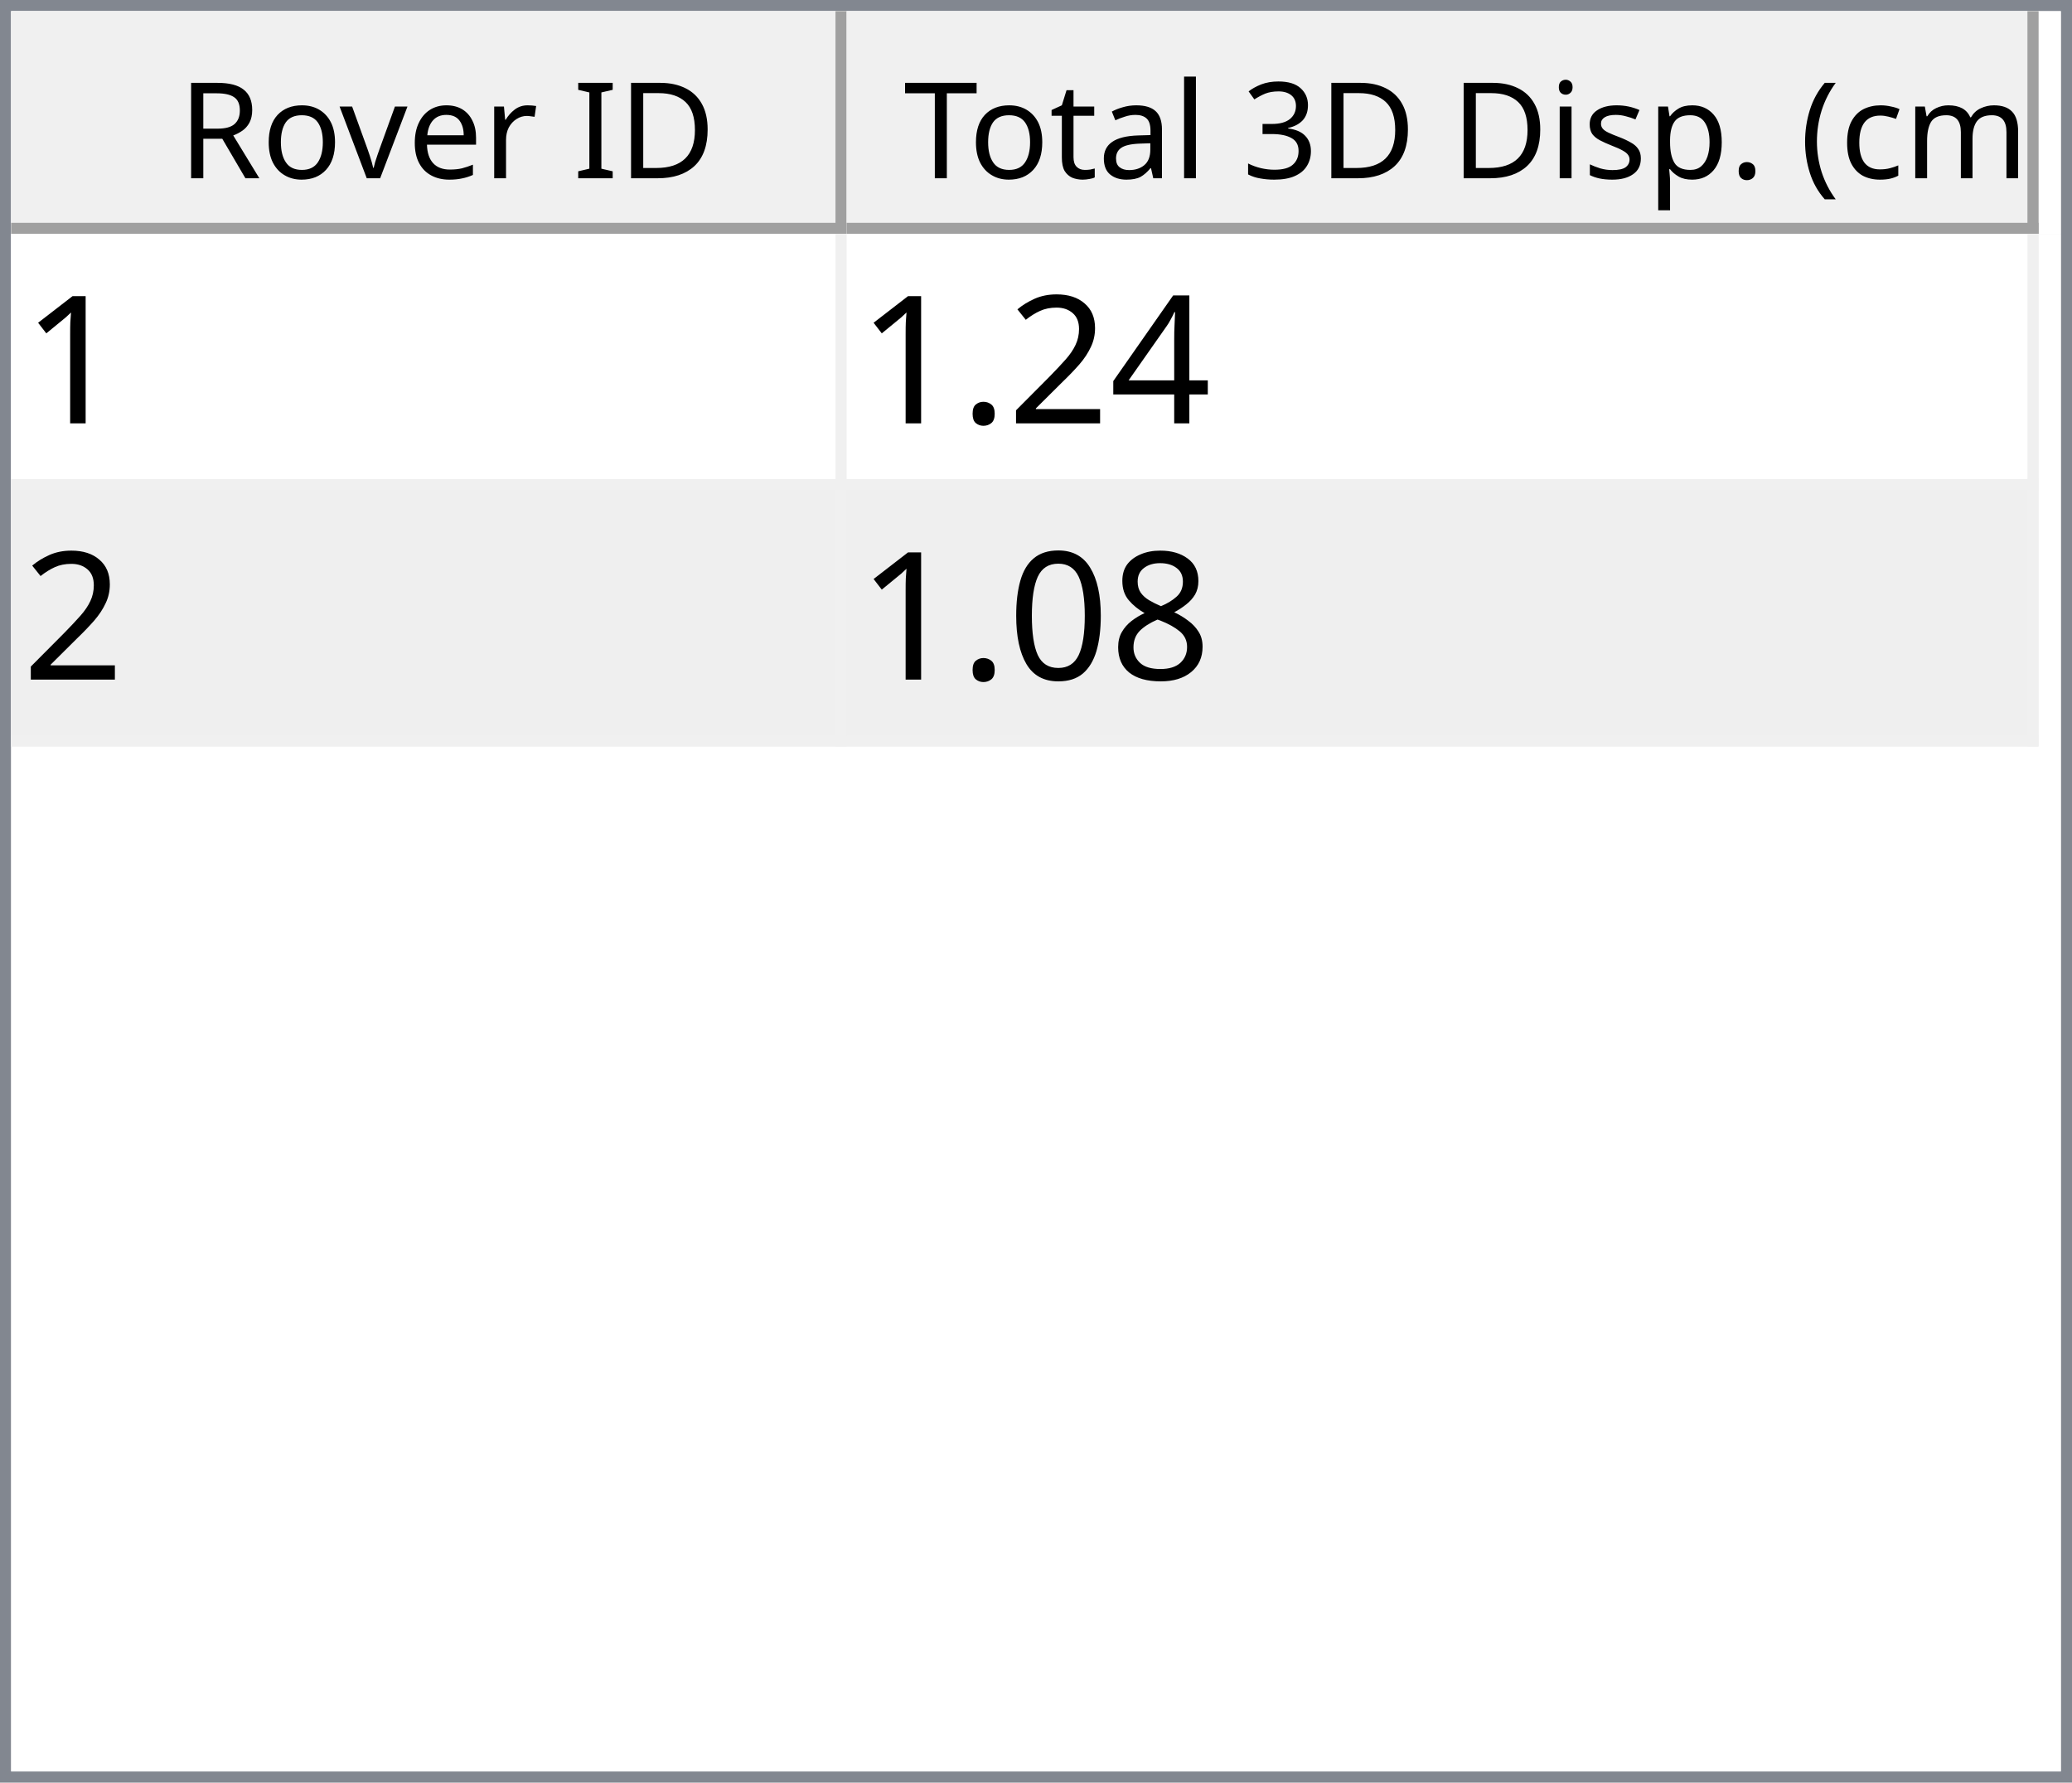
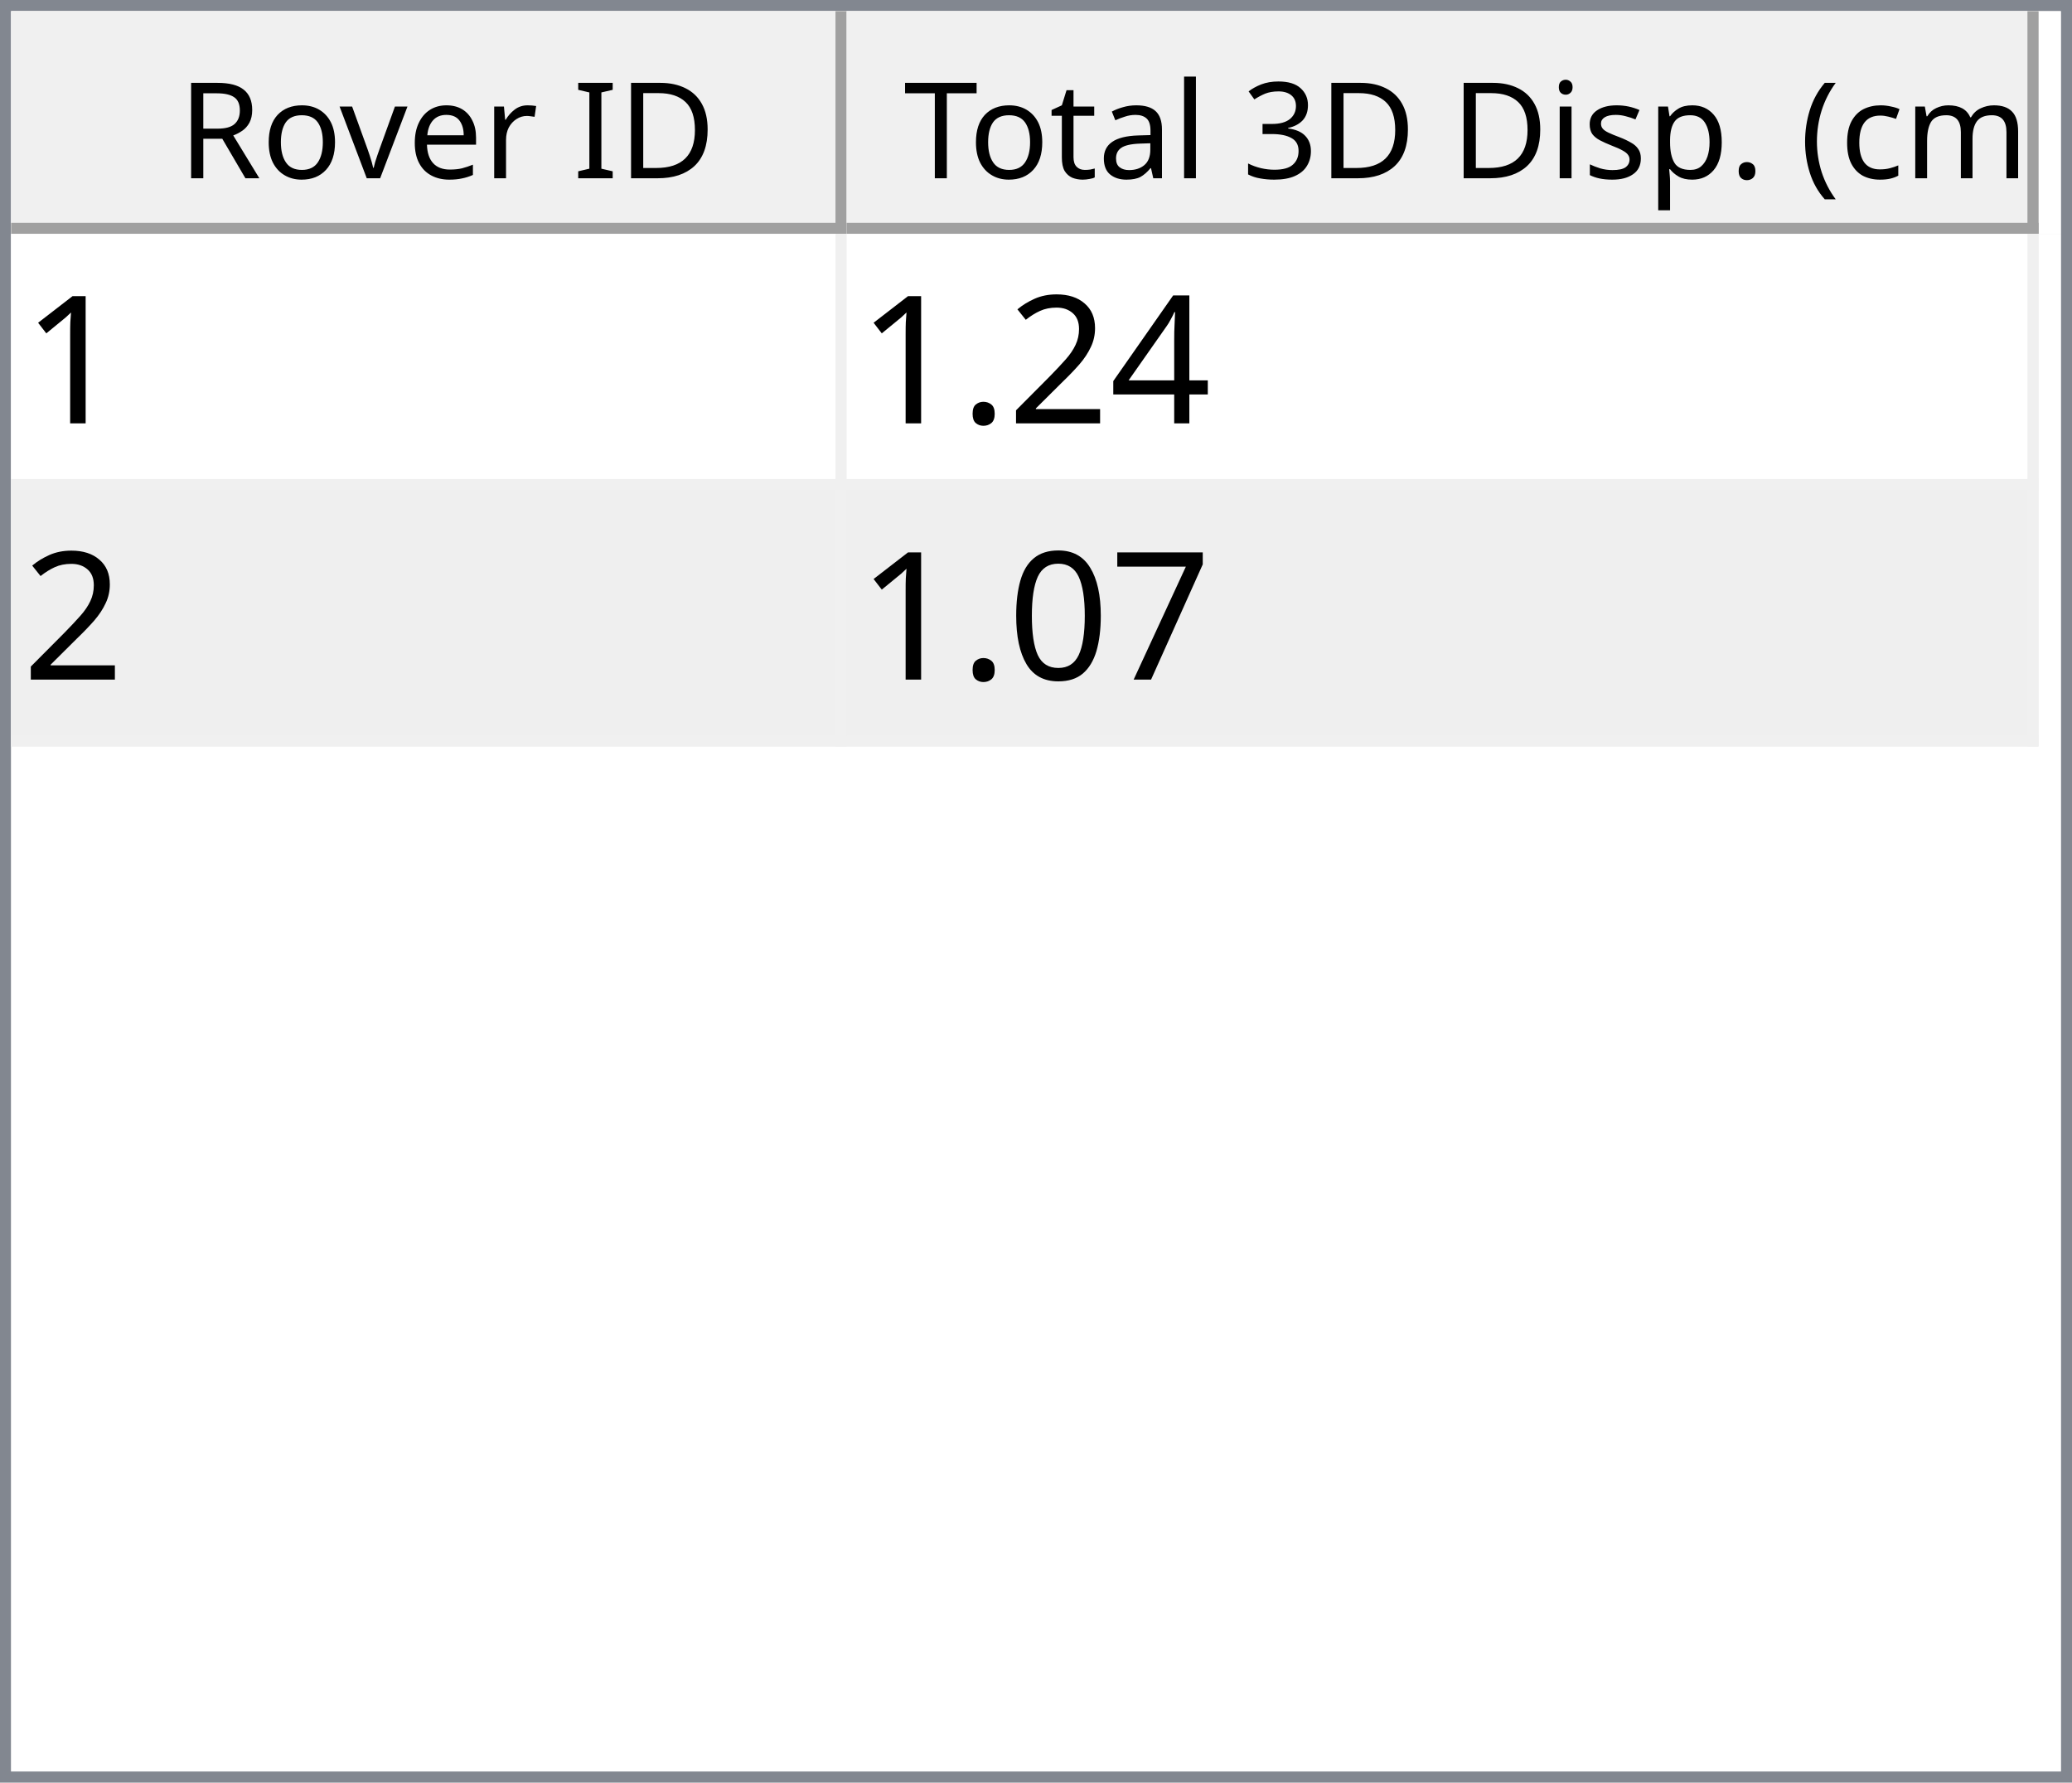
<svg xmlns="http://www.w3.org/2000/svg" style="fill-opacity:1; color-rendering:auto; color-interpolation:auto; text-rendering:auto; stroke:black; stroke-linecap:square; stroke-miterlimit:10; shape-rendering:auto; stroke-opacity:1; fill:black; stroke-dasharray:none; font-weight:normal; stroke-width:1; font-family:'Dialog'; font-style:normal; stroke-linejoin:miter; font-size:12px; stroke-dashoffset:0; image-rendering:auto;" width="186" height="160">
  <defs id="genericDefs" />
  <g>
    <defs id="defs1">
      <clipPath clipPathUnits="userSpaceOnUse" id="clipPath1">
        <path d="M0 0 L186 0 L186 160 L0 160 L0 0 Z" />
      </clipPath>
      <clipPath clipPathUnits="userSpaceOnUse" id="clipPath2">
        <path d="M0 0 L0 160 L186 160 L186 0 Z" />
      </clipPath>
      <clipPath clipPathUnits="userSpaceOnUse" id="clipPath3">
        <path d="M0 0 L0 20 L184 20 L184 0 Z" />
      </clipPath>
      <clipPath clipPathUnits="userSpaceOnUse" id="clipPath4">
        <path d="M0 0 L0 20 L75 20 L75 0 Z" />
      </clipPath>
      <clipPath clipPathUnits="userSpaceOnUse" id="clipPath5">
        <path d="M1 1 L1 19 L74 19 L74 1 Z" />
      </clipPath>
      <clipPath clipPathUnits="userSpaceOnUse" id="clipPath6">
        <path d="M0 0 L0 18 L73 18 L73 0 Z" />
      </clipPath>
      <clipPath clipPathUnits="userSpaceOnUse" id="clipPath7">
        <path d="M-0.5 -0.5 L-0.5 19.5 L74.5 19.5 L74.5 -0.5 Z" />
      </clipPath>
      <clipPath clipPathUnits="userSpaceOnUse" id="clipPath8">
        <path d="M0 0 L0 20 L107 20 L107 0 Z" />
      </clipPath>
      <clipPath clipPathUnits="userSpaceOnUse" id="clipPath9">
        <path d="M1 1 L1 19 L106 19 L106 1 Z" />
      </clipPath>
      <clipPath clipPathUnits="userSpaceOnUse" id="clipPath10">
        <path d="M0 0 L0 18 L105 18 L105 0 Z" />
      </clipPath>
      <clipPath clipPathUnits="userSpaceOnUse" id="clipPath11">
        <path d="M-0.5 -0.5 L-0.5 19.5 L106.5 19.5 L106.5 -0.5 Z" />
      </clipPath>
      <clipPath clipPathUnits="userSpaceOnUse" id="clipPath12">
        <path d="M0 0 L0 138 L184 138 L184 0 Z" />
      </clipPath>
      <clipPath clipPathUnits="userSpaceOnUse" id="clipPath13">
        <path d="M0 0 L0 46 L182 46 L182 0 Z" />
      </clipPath>
      <clipPath clipPathUnits="userSpaceOnUse" id="clipPath14">
        <path d="M-0.5 -0.5 L-0.5 45.5 L181.5 45.5 L181.5 -0.5 Z" />
      </clipPath>
      <clipPath clipPathUnits="userSpaceOnUse" id="clipPath15">
        <path d="M0 0 L0 22 L74 22 L74 0 Z" />
      </clipPath>
      <clipPath clipPathUnits="userSpaceOnUse" id="clipPath16">
        <path d="M0 0 L0 22 L106 22 L106 0 Z" />
      </clipPath>
      <font horiz-adv-x="64.551" id="font1">
        <font-face ascent="107.91" descent="25.098" units-per-em="100" style="font-style:normal; font-family:Segoe UI; font-weight:normal;" />
        <missing-glyph horiz-adv-x="64.551" d="M8.109 0 L8.109 68.266 L56.453 68.266 L56.453 0 L8.109 0 ZM15.328 7.234 L49.219 7.234 L49.219 61.031 L15.328 61.031 L15.328 7.234 Z" />
        <glyph unicode="D" horiz-adv-x="70.117" d="M9.188 0 L9.188 70.016 L28.516 70.016 Q65.531 70.016 65.531 35.891 Q65.531 19.672 55.25 9.836 Q44.969 0 27.734 0 L9.188 0 ZM17.391 62.594 L17.391 7.422 L27.828 7.422 Q41.609 7.422 49.273 14.797 Q56.938 22.172 56.938 35.688 Q56.938 62.594 28.328 62.594 L17.391 62.594 Z" />
        <glyph unicode="I" horiz-adv-x="26.611" d="M17.391 0 L9.188 0 L9.188 70.016 L17.391 70.016 L17.391 0 Z" />
        <glyph unicode=" " horiz-adv-x="27.393" d="" />
        <glyph unicode="r" horiz-adv-x="34.766" d="M34.188 41.891 Q32.078 43.5 28.125 43.5 Q23 43.5 19.555 38.672 Q16.109 33.844 16.109 25.484 L16.109 0 L8.109 0 L8.109 50 L16.109 50 L16.109 39.703 L16.312 39.703 Q18.016 44.969 21.531 47.922 Q25.047 50.875 29.391 50.875 Q32.516 50.875 34.188 50.203 L34.188 41.891 Z" />
        <glyph unicode="e" horiz-adv-x="52.295" d="M48.297 23 L12.984 23 Q13.188 14.656 17.484 10.109 Q21.781 5.562 29.297 5.562 Q37.75 5.562 44.828 11.141 L44.828 3.609 Q38.234 -1.172 27.391 -1.172 Q16.797 -1.172 10.742 5.641 Q4.688 12.453 4.688 24.812 Q4.688 36.469 11.305 43.82 Q17.922 51.172 27.734 51.172 Q37.547 51.172 42.922 44.828 Q48.297 38.484 48.297 27.203 L48.297 23 ZM40.094 29.781 Q40.047 36.719 36.75 40.578 Q33.453 44.438 27.594 44.438 Q21.922 44.438 17.969 40.383 Q14.016 36.328 13.094 29.781 L40.094 29.781 Z" />
        <glyph unicode="v" horiz-adv-x="47.9" d="M47.406 50 L27.484 0 L19.625 0 L0.688 50 L9.469 50 L22.172 13.672 Q23.578 9.672 23.922 6.688 L24.125 6.688 Q24.609 10.453 25.688 13.484 L38.969 50 L47.406 50 Z" />
        <glyph unicode="o" horiz-adv-x="58.594" d="M29 -1.172 Q17.922 -1.172 11.305 5.836 Q4.688 12.844 4.688 24.422 Q4.688 37.016 11.57 44.094 Q18.453 51.172 30.172 51.172 Q41.359 51.172 47.633 44.289 Q53.906 37.406 53.906 25.203 Q53.906 13.234 47.141 6.031 Q40.375 -1.172 29 -1.172 ZM29.594 44.438 Q21.875 44.438 17.383 39.188 Q12.891 33.938 12.891 24.703 Q12.891 15.828 17.43 10.695 Q21.969 5.562 29.594 5.562 Q37.359 5.562 41.531 10.594 Q45.703 15.625 45.703 24.906 Q45.703 34.281 41.531 39.359 Q37.359 44.438 29.594 44.438 Z" />
        <glyph unicode="R" horiz-adv-x="59.814" d="M59.375 0 L49.609 0 L37.891 19.625 Q36.281 22.359 34.766 24.289 Q33.25 26.219 31.664 27.438 Q30.078 28.656 28.25 29.219 Q26.422 29.781 24.125 29.781 L17.391 29.781 L17.391 0 L9.188 0 L9.188 70.016 L30.078 70.016 Q34.672 70.016 38.555 68.867 Q42.438 67.719 45.289 65.375 Q48.141 63.031 49.758 59.547 Q51.375 56.062 51.375 51.375 Q51.375 47.703 50.273 44.656 Q49.172 41.609 47.148 39.211 Q45.125 36.812 42.266 35.133 Q39.406 33.453 35.844 32.516 L35.844 32.328 Q37.594 31.547 38.891 30.547 Q40.188 29.547 41.359 28.18 Q42.531 26.812 43.68 25.078 Q44.828 23.344 46.234 21.047 L59.375 0 ZM17.391 62.594 L17.391 37.203 L28.516 37.203 Q31.594 37.203 34.203 38.133 Q36.812 39.062 38.719 40.797 Q40.625 42.531 41.703 45.047 Q42.781 47.562 42.781 50.688 Q42.781 56.297 39.141 59.445 Q35.5 62.594 28.609 62.594 L17.391 62.594 Z" />
        <glyph unicode=")" horiz-adv-x="30.176" d="M8.297 -15.922 L1.172 -15.922 Q16.406 2.344 16.406 26.812 Q16.406 51.469 1.078 70.016 L8.297 70.016 Q23.531 52.156 23.531 26.703 Q23.531 1.375 8.297 -15.922 Z" />
        <glyph unicode="m" horiz-adv-x="86.133" d="M79.109 0 L71.094 0 L71.094 28.719 Q71.094 37.016 68.531 40.727 Q65.969 44.438 59.906 44.438 Q54.781 44.438 51.195 39.75 Q47.609 35.062 47.609 28.516 L47.609 0 L39.594 0 L39.594 29.688 Q39.594 44.438 28.219 44.438 Q22.953 44.438 19.531 40.016 Q16.109 35.594 16.109 28.516 L16.109 0 L8.109 0 L8.109 50 L16.109 50 L16.109 42.094 L16.312 42.094 Q21.625 51.172 31.844 51.172 Q36.969 51.172 40.773 48.312 Q44.578 45.453 46 40.828 Q51.562 51.172 62.594 51.172 Q79.109 51.172 79.109 30.812 L79.109 0 Z" />
        <glyph unicode="c" horiz-adv-x="46.191" d="M42.188 2.297 Q36.422 -1.172 28.516 -1.172 Q17.828 -1.172 11.258 5.789 Q4.688 12.75 4.688 23.828 Q4.688 36.188 11.766 43.68 Q18.844 51.172 30.672 51.172 Q37.25 51.172 42.281 48.734 L42.281 40.531 Q36.719 44.438 30.375 44.438 Q22.703 44.438 17.797 38.945 Q12.891 33.453 12.891 24.516 Q12.891 15.719 17.508 10.641 Q22.125 5.562 29.891 5.562 Q36.422 5.562 42.188 9.906 L42.188 2.297 Z" />
        <glyph unicode="(" horiz-adv-x="30.176" d="M29.109 -15.922 L21.969 -15.922 Q6.844 1.375 6.844 26.703 Q6.844 52.156 21.969 70.016 L29.203 70.016 Q13.875 51.469 13.875 26.812 Q13.875 2.344 29.109 -15.922 Z" />
        <glyph unicode="." horiz-adv-x="21.68" d="M10.891 -1.078 Q8.641 -1.078 7.055 0.539 Q5.469 2.156 5.469 4.391 Q5.469 6.641 7.055 8.273 Q8.641 9.906 10.891 9.906 Q13.188 9.906 14.797 8.273 Q16.406 6.641 16.406 4.391 Q16.406 2.156 14.797 0.539 Q13.188 -1.078 10.891 -1.078 Z" />
        <glyph unicode="p" horiz-adv-x="58.789" d="M16.312 7.234 L16.109 7.234 L16.109 -23 L8.109 -23 L8.109 50 L16.109 50 L16.109 41.219 L16.312 41.219 Q22.219 51.172 33.594 51.172 Q43.266 51.172 48.688 44.461 Q54.109 37.75 54.109 26.469 Q54.109 13.922 48 6.375 Q41.891 -1.172 31.297 -1.172 Q21.578 -1.172 16.312 7.234 ZM16.109 27.391 L16.109 20.406 Q16.109 14.203 20.141 9.883 Q24.172 5.562 30.375 5.562 Q37.641 5.562 41.773 11.133 Q45.906 16.703 45.906 26.609 Q45.906 34.969 42.047 39.703 Q38.188 44.438 31.594 44.438 Q24.609 44.438 20.359 39.578 Q16.109 34.719 16.109 27.391 Z" />
        <glyph unicode="s" horiz-adv-x="42.432" d="M5.078 1.812 L5.078 10.406 Q11.625 5.562 19.484 5.562 Q30.031 5.562 30.031 12.594 Q30.031 14.594 29.125 15.992 Q28.219 17.391 26.68 18.461 Q25.141 19.531 23.07 20.383 Q21 21.234 18.609 22.172 Q15.281 23.484 12.766 24.828 Q10.25 26.172 8.57 27.859 Q6.891 29.547 6.031 31.695 Q5.172 33.844 5.172 36.719 Q5.172 40.234 6.789 42.945 Q8.406 45.656 11.086 47.484 Q13.766 49.312 17.211 50.242 Q20.656 51.172 24.312 51.172 Q30.812 51.172 35.938 48.922 L35.938 40.828 Q30.422 44.438 23.25 44.438 Q21 44.438 19.195 43.922 Q17.391 43.406 16.094 42.477 Q14.797 41.547 14.086 40.258 Q13.375 38.969 13.375 37.406 Q13.375 35.453 14.086 34.133 Q14.797 32.812 16.164 31.789 Q17.531 30.766 19.484 29.938 Q21.438 29.109 23.922 28.125 Q27.25 26.859 29.883 25.516 Q32.516 24.172 34.375 22.484 Q36.234 20.797 37.234 18.602 Q38.234 16.406 38.234 13.375 Q38.234 9.672 36.602 6.938 Q34.969 4.203 32.234 2.398 Q29.5 0.594 25.93 -0.289 Q22.359 -1.172 18.453 -1.172 Q10.75 -1.172 5.078 1.812 Z" />
        <glyph unicode="i" horiz-adv-x="24.219" d="M12.203 62.703 Q10.062 62.703 8.547 64.164 Q7.031 65.625 7.031 67.875 Q7.031 70.125 8.547 71.609 Q10.062 73.094 12.203 73.094 Q14.406 73.094 15.945 71.609 Q17.484 70.125 17.484 67.875 Q17.484 65.719 15.945 64.211 Q14.406 62.703 12.203 62.703 ZM16.109 0 L8.109 0 L8.109 50 L16.109 50 L16.109 0 Z" />
        <glyph unicode="3" horiz-adv-x="53.906" d="M46.531 19.828 Q46.531 15.094 44.75 11.211 Q42.969 7.328 39.719 4.57 Q36.469 1.812 31.93 0.297 Q27.391 -1.219 21.922 -1.219 Q11.922 -1.219 6 2.594 L6 11.188 Q13.094 5.609 22.219 5.609 Q25.875 5.609 28.828 6.539 Q31.781 7.469 33.906 9.227 Q36.031 10.984 37.18 13.477 Q38.328 15.969 38.328 19.094 Q38.328 32.812 18.797 32.812 L12.984 32.812 L12.984 39.594 L18.5 39.594 Q35.797 39.594 35.797 52.484 Q35.797 64.406 22.609 64.406 Q15.188 64.406 8.688 59.422 L8.688 67.188 Q15.375 71.188 24.609 71.188 Q29 71.188 32.57 69.969 Q36.141 68.75 38.68 66.555 Q41.219 64.359 42.609 61.281 Q44 58.203 44 54.5 Q44 40.672 30.031 36.719 L30.031 36.531 Q33.594 36.141 36.625 34.797 Q39.656 33.453 41.852 31.305 Q44.047 29.156 45.289 26.25 Q46.531 23.344 46.531 19.828 Z" />
        <glyph unicode="l" horiz-adv-x="24.219" d="M16.109 0 L8.109 0 L8.109 74.031 L16.109 74.031 L16.109 0 Z" />
        <glyph unicode="a" horiz-adv-x="50.879" d="M43.891 0 L35.891 0 L35.891 7.812 L35.688 7.812 Q30.469 -1.172 20.312 -1.172 Q12.844 -1.172 8.617 2.781 Q4.391 6.734 4.391 13.281 Q4.391 27.297 20.906 29.594 L35.891 31.688 Q35.891 44.438 25.594 44.438 Q16.547 44.438 9.281 38.281 L9.281 46.484 Q16.656 51.172 26.266 51.172 Q43.891 51.172 43.891 32.516 L43.891 0 ZM35.891 25.297 L23.828 23.641 Q18.266 22.859 15.43 20.875 Q12.594 18.891 12.594 13.875 Q12.594 10.203 15.211 7.883 Q17.828 5.562 22.172 5.562 Q28.125 5.562 32.008 9.742 Q35.891 13.922 35.891 20.312 L35.891 25.297 Z" />
        <glyph unicode="t" horiz-adv-x="33.887" d="M31.297 0.484 Q28.469 -1.078 23.828 -1.078 Q10.688 -1.078 10.688 13.578 L10.688 43.172 L2.094 43.172 L2.094 50 L10.688 50 L10.688 62.203 L18.703 64.797 L18.703 50 L31.297 50 L31.297 43.172 L18.703 43.172 L18.703 14.984 Q18.703 9.969 20.414 7.82 Q22.125 5.672 26.078 5.672 Q29.109 5.672 31.297 7.328 L31.297 0.484 Z" />
        <glyph unicode="T" horiz-adv-x="52.393" d="M50.594 62.594 L30.375 62.594 L30.375 0 L22.172 0 L22.172 62.594 L2 62.594 L2 70.016 L50.594 70.016 L50.594 62.594 Z" />
      </font>
      <font horiz-adv-x="75.0" id="font2">
        <font-face ascent="100.537" descent="21.973" units-per-em="100" style="font-style:normal; font-family:sans-serif; font-weight:normal;" />
        <missing-glyph horiz-adv-x="75.0" d="M12.5 0 L12.5 62.5 L62.5 62.5 L62.5 0 L12.5 0 ZM14.062 1.562 L60.938 1.562 L60.938 60.938 L14.062 60.938 L14.062 1.562 Z" />
        <glyph unicode="1" horiz-adv-x="55.615" d="M37.25 0 L28.469 0 L28.469 56 Q25.297 52.984 20.141 49.953 Q14.984 46.922 10.891 45.406 L10.891 53.906 Q18.266 57.375 23.781 62.305 Q29.297 67.234 31.594 71.875 L37.25 71.875 L37.25 0 Z" />
        <glyph unicode="4" horiz-adv-x="55.615" d="M32.328 0 L32.328 17.141 L1.266 17.141 L1.266 25.203 L33.938 71.578 L41.109 71.578 L41.109 25.203 L50.781 25.203 L50.781 17.141 L41.109 17.141 L41.109 0 L32.328 0 ZM32.328 25.203 L32.328 57.469 L9.906 25.203 L32.328 25.203 Z" />
        <glyph unicode="2" horiz-adv-x="55.615" d="M50.344 8.453 L50.344 0 L3.031 0 Q2.938 3.172 4.047 6.109 Q5.859 10.938 9.836 15.625 Q13.812 20.312 21.344 26.469 Q33.016 36.031 37.117 41.625 Q41.219 47.219 41.219 52.203 Q41.219 57.422 37.477 61.008 Q33.734 64.594 27.734 64.594 Q21.391 64.594 17.578 60.789 Q13.766 56.984 13.719 50.25 L4.688 51.172 Q5.609 61.281 11.664 66.578 Q17.719 71.875 27.938 71.875 Q38.234 71.875 44.242 66.164 Q50.25 60.453 50.25 52 Q50.25 47.703 48.492 43.555 Q46.734 39.406 42.656 34.812 Q38.578 30.219 29.109 22.219 Q21.188 15.578 18.945 13.211 Q16.703 10.844 15.234 8.453 L50.344 8.453 Z" />
        <glyph unicode="." horiz-adv-x="27.783" d="M9.078 0 L9.078 10.016 L19.094 10.016 L19.094 0 L9.078 0 Z" />
-         <glyph unicode="8" horiz-adv-x="55.615" d="M17.672 38.812 Q12.203 40.828 9.57 44.539 Q6.938 48.25 6.938 53.422 Q6.938 61.234 12.555 66.555 Q18.172 71.875 27.484 71.875 Q36.859 71.875 42.578 66.43 Q48.297 60.984 48.297 53.172 Q48.297 48.188 45.68 44.508 Q43.062 40.828 37.75 38.812 Q44.344 36.672 47.781 31.883 Q51.219 27.094 51.219 20.453 Q51.219 11.281 44.727 5.031 Q38.234 -1.219 27.641 -1.219 Q17.047 -1.219 10.547 5.055 Q4.047 11.328 4.047 20.703 Q4.047 27.688 7.594 32.398 Q11.141 37.109 17.672 38.812 ZM15.922 53.719 Q15.922 48.641 19.195 45.414 Q22.469 42.188 27.688 42.188 Q32.766 42.188 36.016 45.383 Q39.266 48.578 39.266 53.219 Q39.266 58.062 35.914 61.359 Q32.562 64.656 27.594 64.656 Q22.562 64.656 19.242 61.43 Q15.922 58.203 15.922 53.719 ZM13.094 20.656 Q13.094 16.891 14.875 13.375 Q16.656 9.859 20.172 7.93 Q23.688 6 27.734 6 Q34.031 6 38.133 10.055 Q42.234 14.109 42.234 20.359 Q42.234 26.703 38.016 30.859 Q33.797 35.016 27.438 35.016 Q21.234 35.016 17.164 30.914 Q13.094 26.812 13.094 20.656 Z" />
+         <glyph unicode="7" horiz-adv-x="55.615" d="M4.734 62.203 L4.734 70.656 L51.078 70.656 L51.078 63.812 Q44.234 56.547 37.523 44.484 Q30.812 32.422 27.156 19.672 Q24.516 10.688 23.781 0 L14.75 0 Q14.891 8.453 18.062 20.414 Q21.234 32.375 27.172 43.484 Q33.109 54.594 39.797 62.203 L4.734 62.203 Z" />
        <glyph unicode="0" horiz-adv-x="55.615" d="M4.156 35.297 Q4.156 48 6.766 55.742 Q9.375 63.484 14.523 67.68 Q19.672 71.875 27.484 71.875 Q33.25 71.875 37.594 69.555 Q41.938 67.234 44.773 62.867 Q47.609 58.5 49.219 52.227 Q50.828 45.953 50.828 35.297 Q50.828 22.703 48.242 14.969 Q45.656 7.234 40.508 3.008 Q35.359 -1.219 27.484 -1.219 Q17.141 -1.219 11.234 6.203 Q4.156 15.141 4.156 35.297 ZM13.188 35.297 Q13.188 17.672 17.312 11.836 Q21.438 6 27.484 6 Q33.547 6 37.672 11.859 Q41.797 17.719 41.797 35.297 Q41.797 52.984 37.672 58.789 Q33.547 64.594 27.391 64.594 Q21.344 64.594 17.719 59.469 Q13.188 52.938 13.188 35.297 Z" />
      </font>
    </defs>
    <g style="fill:white; stroke:white;">
      <rect x="0" y="0" width="186" style="clip-path:url(#clipPath1); stroke:none;" height="160" />
    </g>
    <g style="fill:white; text-rendering:optimizeSpeed; color-rendering:optimizeSpeed; image-rendering:optimizeSpeed; shape-rendering:crispEdges; stroke:white; color-interpolation:sRGB;">
      <rect x="0" width="186" height="160" y="0" style="stroke:none;" />
      <path style="stroke:none;" d="M0 160 L186 160 L186 0 L0 0 Z" />
    </g>
    <g style="fill:rgb(240,240,240); font-family:'Segoe UI'; stroke:rgb(240,240,240);">
      <rect x="0" y="0" width="186" style="clip-path:url(#clipPath2); stroke:none;" height="160" />
    </g>
    <g style="fill:rgb(130,135,144); font-family:'Segoe UI'; stroke:rgb(130,135,144);">
      <path d="M0 0 L186 0 L186 160 L0 160 L0 0 ZM1 1 L185 1 L185 159 L1 159 L1 1 Z" style="fill-rule:evenodd; clip-path:url(#clipPath2); stroke:none;" />
    </g>
    <g style="fill:white; font-family:'Segoe UI'; stroke:white;" transform="translate(1,1)">
      <rect x="0" y="0" width="184" style="clip-path:url(#clipPath3); stroke:none;" height="20" />
    </g>
    <g style="fill:rgb(240,240,240); font-family:'Segoe UI'; stroke:rgb(240,240,240);" transform="translate(1,1)">
      <rect x="0" y="0" width="75" style="clip-path:url(#clipPath4); stroke:none;" height="20" />
    </g>
    <g style="font-family:'Segoe UI';" transform="translate(2,2)">
      <text x="14" xml:space="preserve" y="14" style="clip-path:url(#clipPath6); stroke:none;">Rover ID</text>
    </g>
    <g style="fill:rgb(160,160,160); font-family:'Segoe UI'; stroke:rgb(160,160,160); stroke-linejoin:bevel;" transform="translate(1.5,1.5)">
      <line x1="74" x2="74" y1="0" style="fill:none; clip-path:url(#clipPath7);" y2="19" />
    </g>
    <g style="fill:rgb(160,160,160); font-family:'Segoe UI'; stroke:rgb(160,160,160); stroke-linejoin:bevel;" transform="matrix(1,0,0,1,1,1) translate(0.5,0.5)">
      <line x1="0" x2="74" y1="19" style="fill:none; clip-path:url(#clipPath7);" y2="19" />
    </g>
    <g style="fill:rgb(240,240,240); font-family:'Segoe UI'; stroke:rgb(240,240,240);" transform="translate(76,1)">
      <rect x="0" y="0" width="107" style="clip-path:url(#clipPath8); stroke:none;" height="20" />
    </g>
    <g style="font-family:'Segoe UI';" transform="translate(77,2)">
      <text x="1" xml:space="preserve" y="14" style="clip-path:url(#clipPath10); stroke:none;"> Total 3D Disp. (cm)</text>
    </g>
    <g style="fill:rgb(160,160,160); font-family:'Segoe UI'; stroke:rgb(160,160,160); stroke-linejoin:bevel;" transform="translate(76.5,1.5)">
      <line x1="106" x2="106" y1="0" style="fill:none; clip-path:url(#clipPath11);" y2="19" />
    </g>
    <g style="fill:rgb(160,160,160); font-family:'Segoe UI'; stroke:rgb(160,160,160); stroke-linejoin:bevel;" transform="matrix(1,0,0,1,76,1) translate(0.5,0.5)">
      <line x1="0" x2="106" y1="19" style="fill:none; clip-path:url(#clipPath11);" y2="19" />
    </g>
    <g style="fill:white; font-family:'Segoe UI'; stroke:white;" transform="translate(1,21)">
      <rect x="0" y="0" width="184" style="clip-path:url(#clipPath12); stroke:none;" height="138" />
    </g>
    <g style="fill:rgb(240,240,240); font-size:16px; font-family:sans-serif; stroke:rgb(240,240,240);" transform="translate(1,21)">
      <rect x="0" y="0" width="182" style="clip-path:url(#clipPath13); stroke:none;" height="46" />
      <line transform="translate(0.5,0.5)" x1="0" x2="181" y1="22" style="clip-path:url(#clipPath14); fill:none; stroke-linejoin:bevel;" y2="22" />
    </g>
    <g transform="matrix(1,0,0,1,1,21) translate(0.5,0.5)" style="fill:rgb(240,240,240); font-size:16px; font-family:sans-serif; stroke:rgb(240,240,240); stroke-linejoin:bevel;">
      <line x1="0" x2="181" y1="45" style="fill:none; clip-path:url(#clipPath14);" y2="45" />
    </g>
    <g transform="matrix(1,0,0,1,1,21) translate(0.5,0.5)" style="fill:rgb(240,240,240); font-size:16px; font-family:sans-serif; stroke:rgb(240,240,240); stroke-linejoin:bevel;">
      <line x1="74" x2="74" y1="0" style="fill:none; clip-path:url(#clipPath14);" y2="45" />
    </g>
    <g transform="matrix(1,0,0,1,1,21) translate(0.5,0.5)" style="fill:rgb(240,240,240); font-size:16px; font-family:sans-serif; stroke:rgb(240,240,240); stroke-linejoin:bevel;">
      <line x1="181" x2="181" y1="0" style="fill:none; clip-path:url(#clipPath14);" y2="45" />
    </g>
    <g style="fill:white; font-size:16px; font-family:sans-serif; stroke:white;" transform="matrix(1,0,0,1,1,21)">
      <rect x="0" y="0" width="74" style="clip-path:url(#clipPath15); stroke:none;" height="22" />
      <text x="1" y="17" style="fill:black; clip-path:url(#clipPath15); stroke:none;" xml:space="preserve">1</text>
    </g>
    <g style="fill:white; font-size:16px; font-family:sans-serif; stroke:white;" transform="matrix(1,0,0,1,1,21) translate(75,0)">
      <rect x="0" y="0" width="106" style="clip-path:url(#clipPath16); stroke:none;" height="22" />
      <text x="1" y="17" style="fill:black; clip-path:url(#clipPath16); stroke:none;" xml:space="preserve">1.24</text>
    </g>
    <g style="fill:rgb(239,239,239); font-size:16px; font-family:sans-serif; stroke:rgb(239,239,239);" transform="matrix(1,0,0,1,1,21) translate(0,23)">
      <rect x="0" y="0" width="74" style="clip-path:url(#clipPath15); stroke:none;" height="22" />
      <text x="1" y="17" style="fill:black; clip-path:url(#clipPath15); stroke:none;" xml:space="preserve">2</text>
    </g>
    <g style="fill:rgb(239,239,239); font-size:16px; font-family:sans-serif; stroke:rgb(239,239,239);" transform="matrix(1,0,0,1,1,21) translate(75,23)">
      <rect x="0" y="0" width="106" style="clip-path:url(#clipPath16); stroke:none;" height="22" />
-       <text x="1" y="17" style="fill:black; clip-path:url(#clipPath16); stroke:none;" xml:space="preserve">1.08</text>
+       <text x="1" y="17" style="fill:black; clip-path:url(#clipPath16); stroke:none;" xml:space="preserve">1.07</text>
    </g>
  </g>
</svg>
